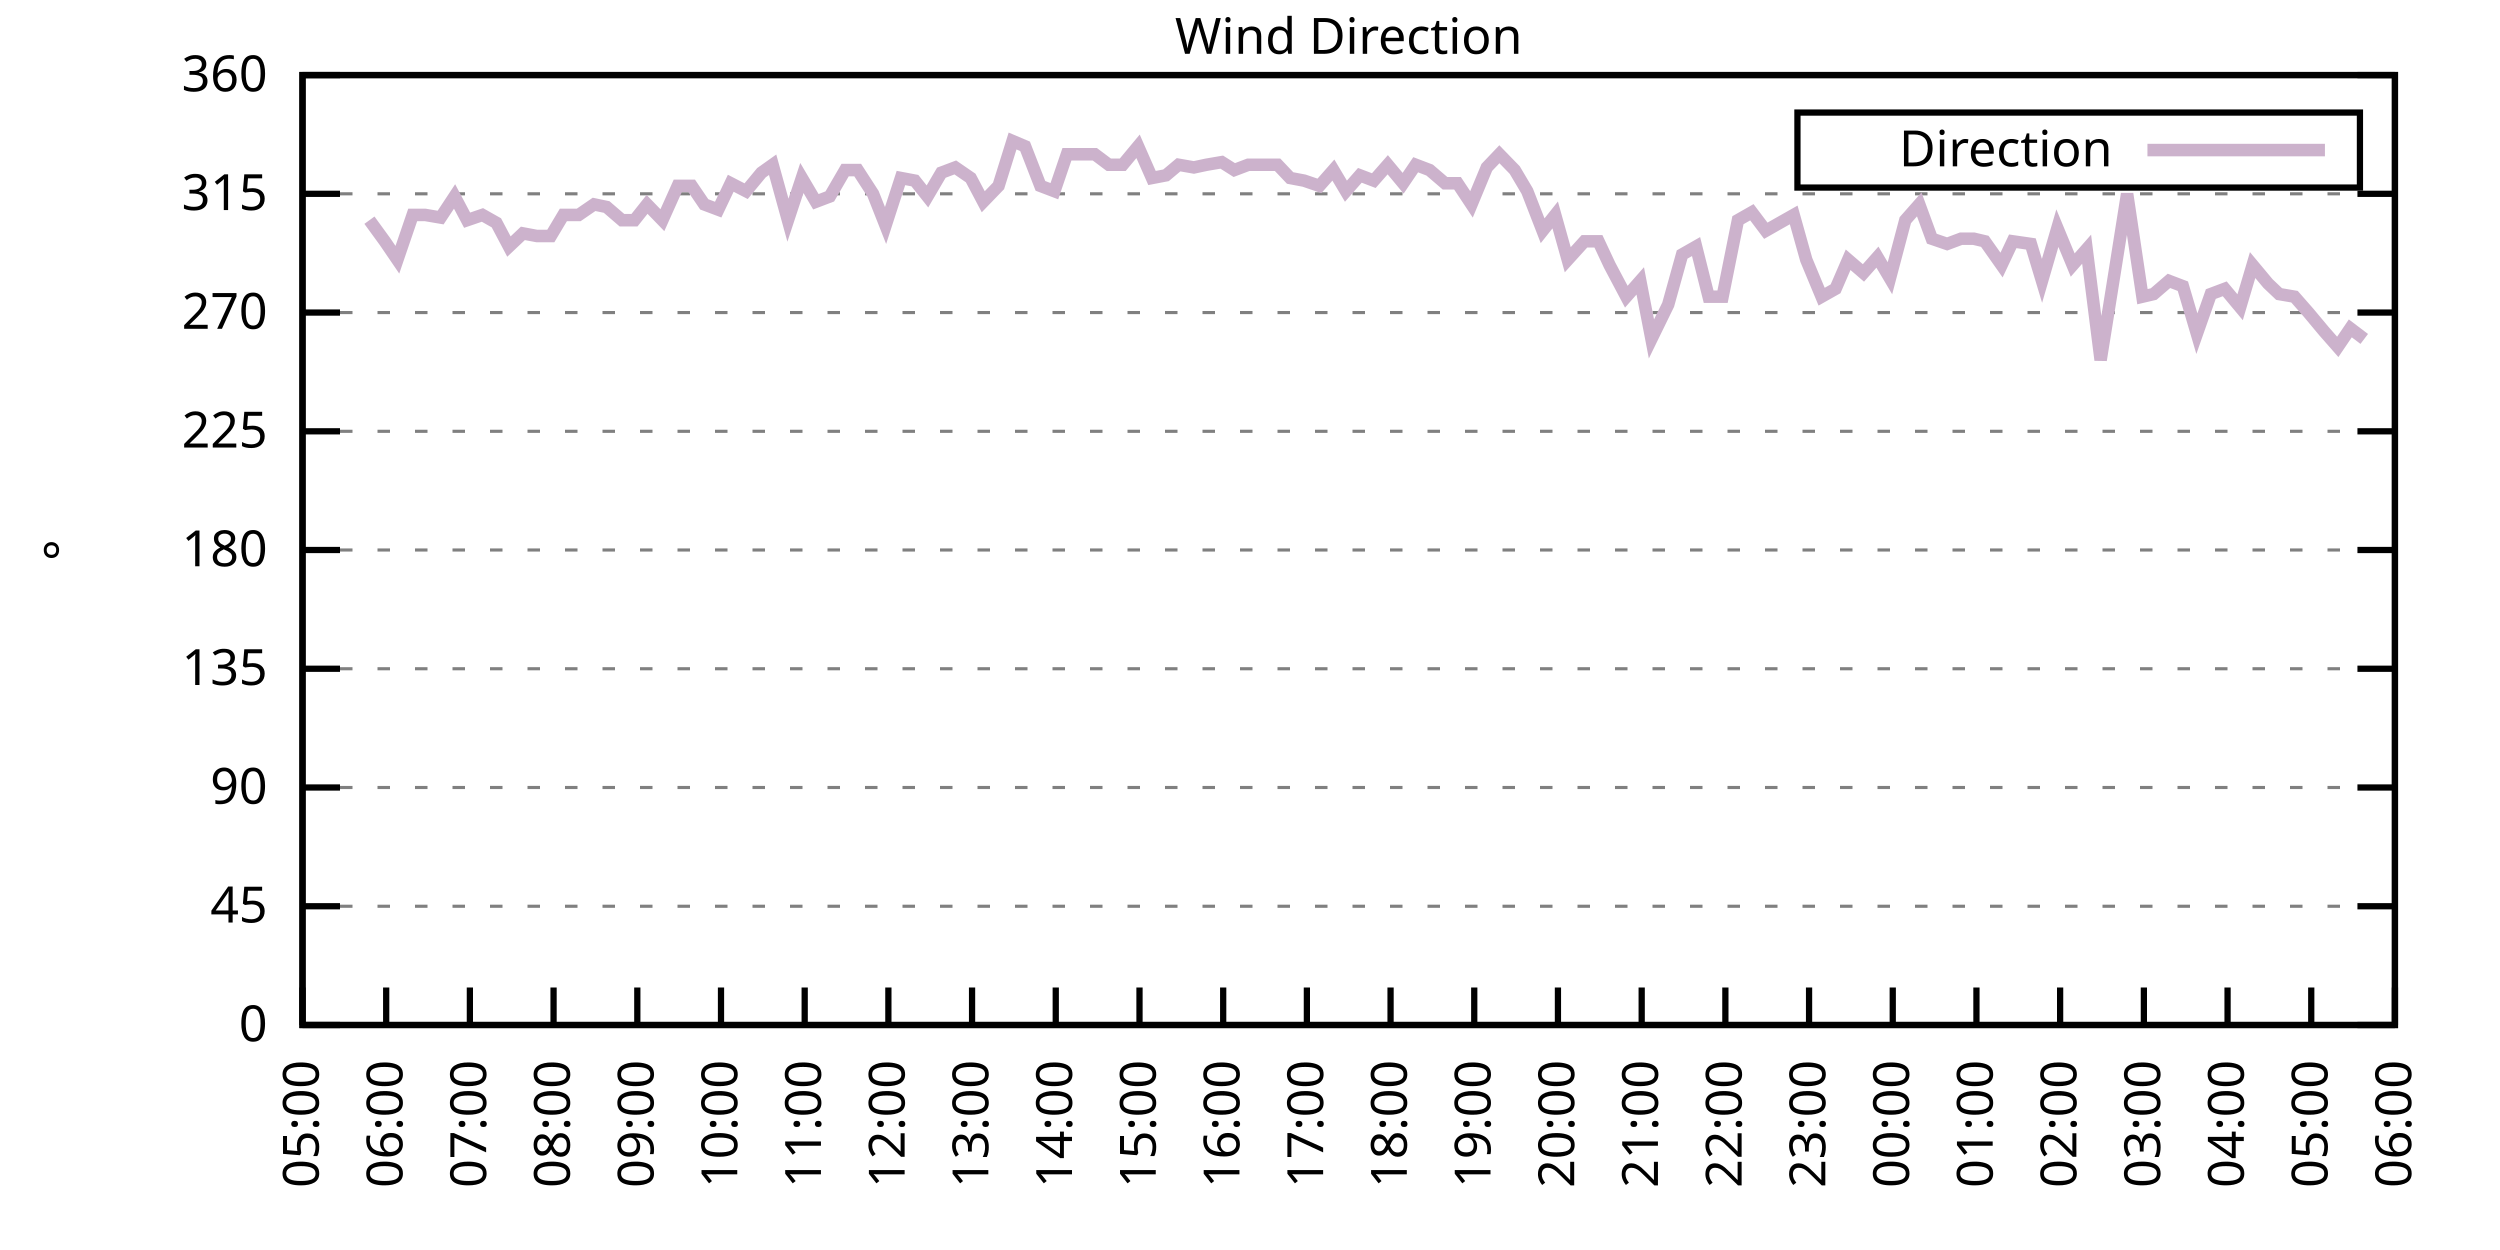
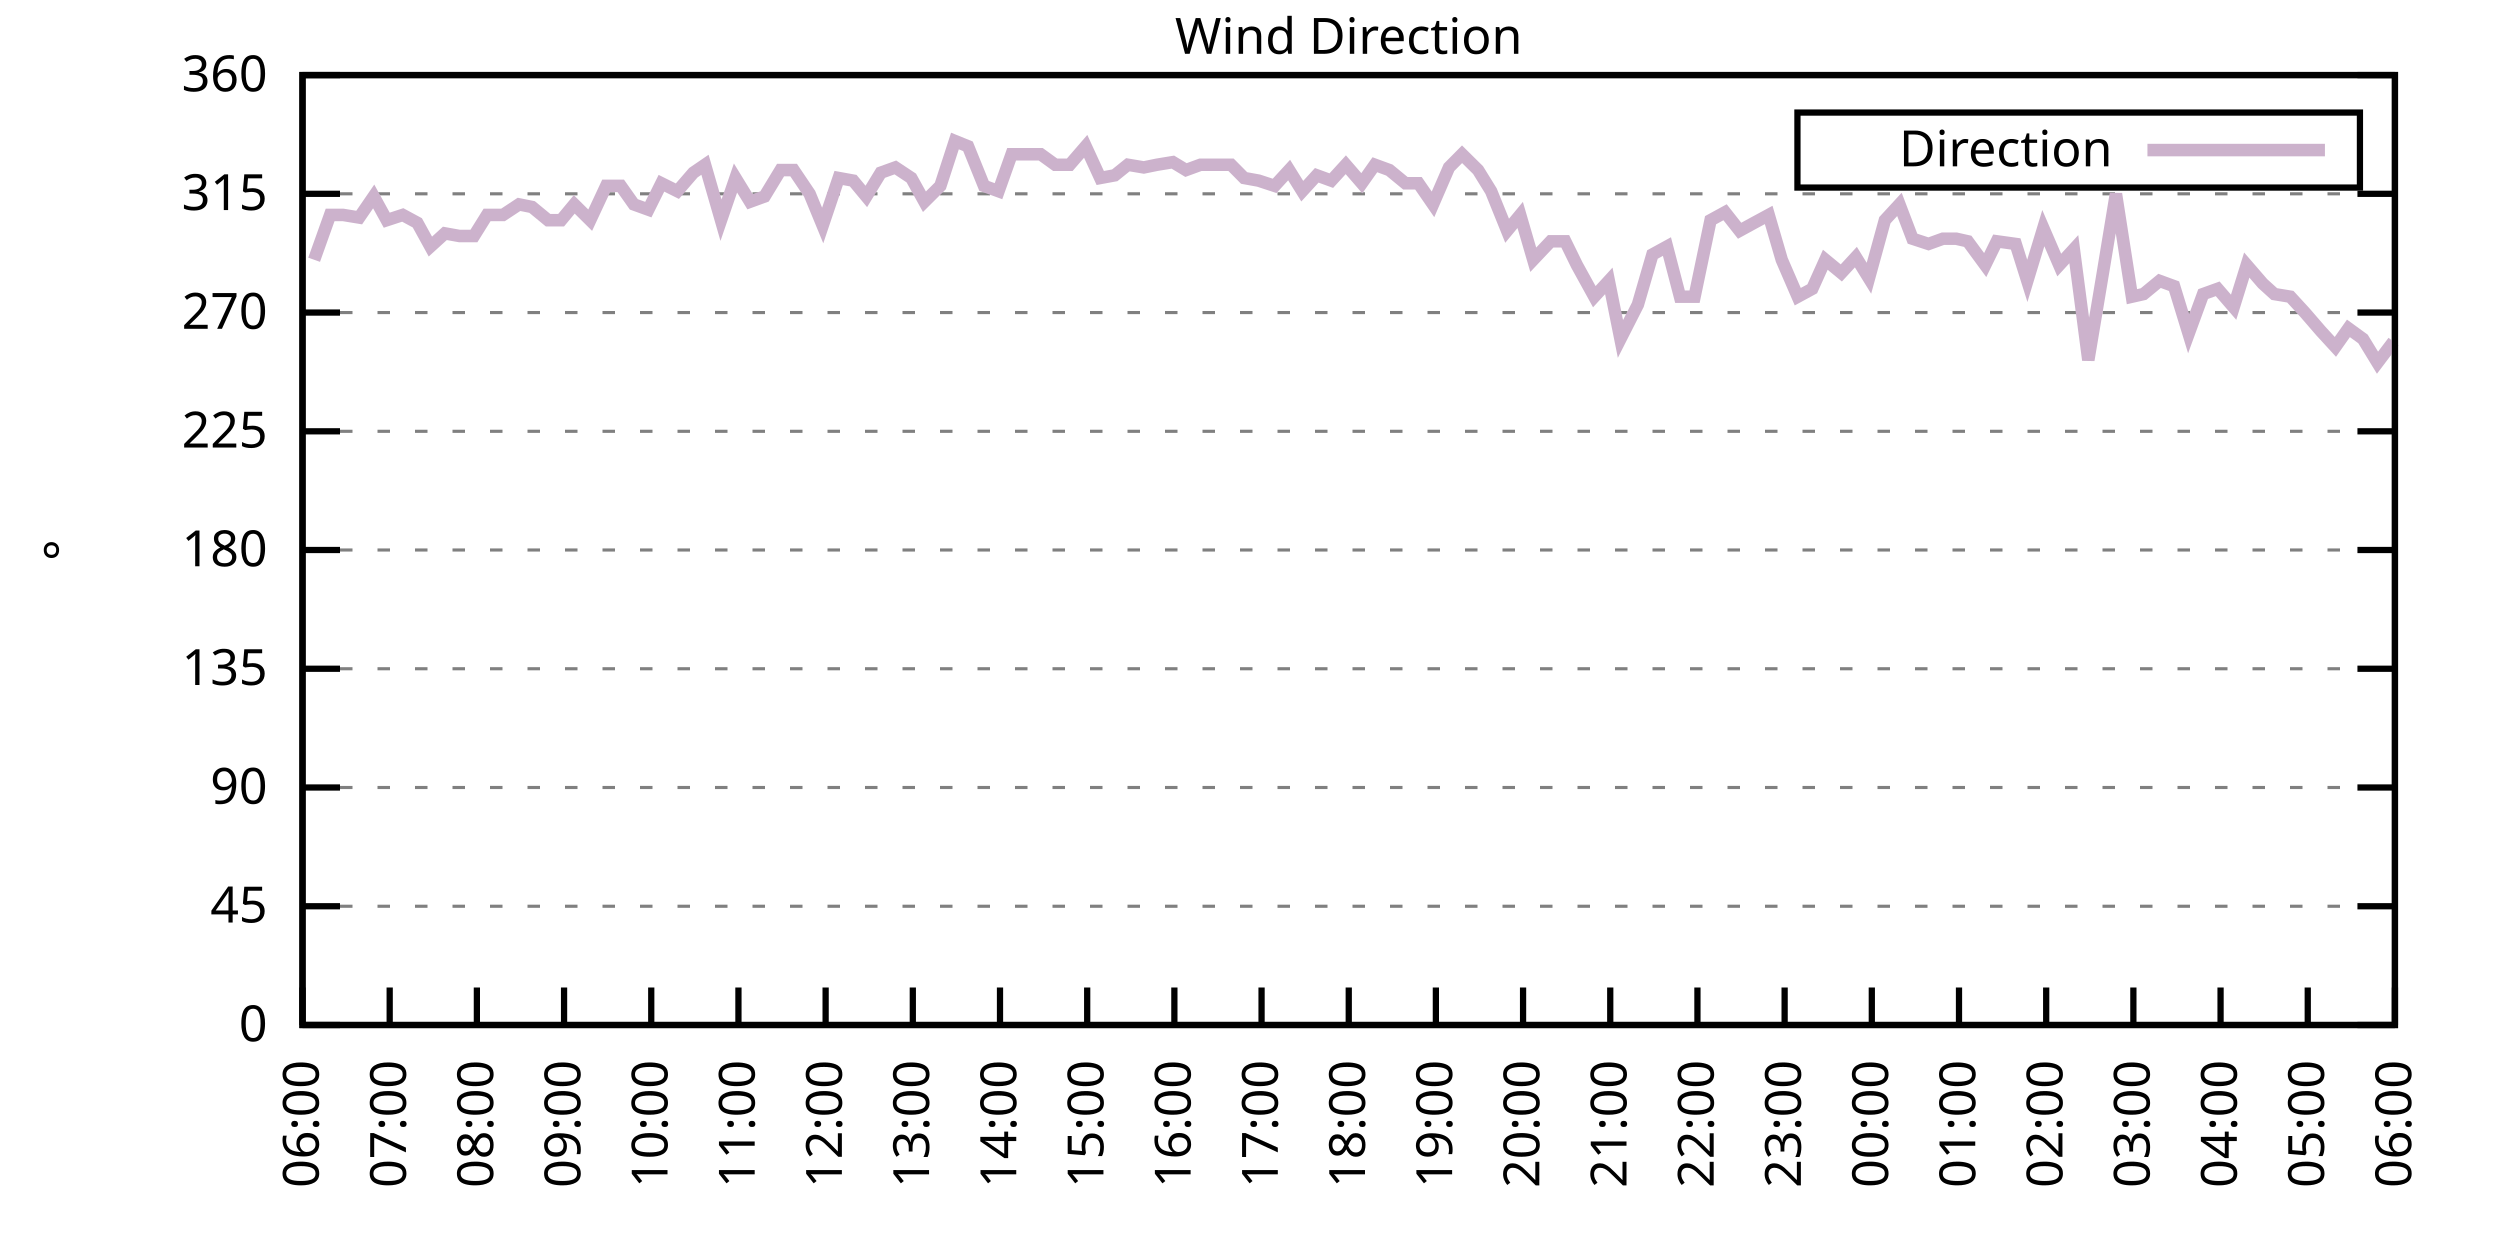
<svg xmlns="http://www.w3.org/2000/svg" xmlns:xlink="http://www.w3.org/1999/xlink" width="400" height="200" viewBox="0 0 400 200">
  <g id="gnuplot_canvas">
    <rect x="0" y="0" width="400" height="200" fill="none" />
    <defs>
      <circle id="gpDot" r="0.5" stroke-width="0.5" stroke="currentColor" />
      <path id="gpPt0" stroke-width="0.333" stroke="currentColor" d="M-1,0 h2 M0,-1 v2" />
      <path id="gpPt1" stroke-width="0.333" stroke="currentColor" d="M-1,-1 L1,1 M1,-1 L-1,1" />
      <path id="gpPt2" stroke-width="0.333" stroke="currentColor" d="M-1,0 L1,0 M0,-1 L0,1 M-1,-1 L1,1 M-1,1 L1,-1" />
      <rect id="gpPt3" stroke-width="0.333" stroke="currentColor" x="-1" y="-1" width="2" height="2" />
      <rect id="gpPt4" stroke-width="0.333" stroke="currentColor" fill="currentColor" x="-1" y="-1" width="2" height="2" />
      <circle id="gpPt5" stroke-width="0.333" stroke="currentColor" cx="0" cy="0" r="1" />
      <use xlink:href="#gpPt5" id="gpPt6" fill="currentColor" stroke="none" />
      <path id="gpPt7" stroke-width="0.333" stroke="currentColor" d="M0,-1.33 L-1.33,0.67 L1.33,0.67 z" />
      <use xlink:href="#gpPt7" id="gpPt8" fill="currentColor" stroke="none" />
      <use xlink:href="#gpPt7" id="gpPt9" stroke="currentColor" transform="rotate(180)" />
      <use xlink:href="#gpPt9" id="gpPt10" fill="currentColor" stroke="none" />
      <use xlink:href="#gpPt3" id="gpPt11" stroke="currentColor" transform="rotate(45)" />
      <use xlink:href="#gpPt11" id="gpPt12" fill="currentColor" stroke="none" />
      <path id="gpPt13" stroke-width="0.333" stroke="currentColor" d="M0,1.330 L1.265,0.411 L0.782,-1.067 L-0.782,-1.076 L-1.265,0.411 z" />
      <use xlink:href="#gpPt13" id="gpPt14" fill="currentColor" stroke="none" />
      <filter id="textbox" filterUnits="objectBoundingBox" x="0" y="0" height="1" width="1">
        <feFlood flood-color="white" flood-opacity="1" result="bgnd" />
        <feComposite in="SourceGraphic" in2="bgnd" operator="atop" />
      </filter>
      <filter id="greybox" filterUnits="objectBoundingBox" x="0" y="0" height="1" width="1">
        <feFlood flood-color="lightgrey" flood-opacity="1" result="grey" />
        <feComposite in="SourceGraphic" in2="grey" operator="atop" />
      </filter>
    </defs>
    <g fill="none" color="white" stroke="currentColor" stroke-width="1.00" stroke-linecap="butt" stroke-linejoin="miter">
</g>
    <g fill="none" color="black" stroke="currentColor" stroke-width="1.00" stroke-linecap="butt" stroke-linejoin="miter">
      <g stroke="none" shape-rendering="crispEdges">
        <polygon fill="rgb(255, 255, 255)" points="48.40,164.00 383.18,164.00 383.18,12.02 48.40,12.02 " />
      </g>
    </g>
    <g fill="none" color="black" stroke="currentColor" stroke-width="1.00" stroke-linecap="butt" stroke-linejoin="miter">
</g>
    <g fill="none" color="black" stroke="black" stroke-width="0.50" stroke-linecap="butt" stroke-linejoin="miter">
</g>
    <g fill="none" color="gray" stroke="currentColor" stroke-width="0.50" stroke-linecap="butt" stroke-linejoin="miter">
      <path stroke="gray" stroke-dasharray="2,4" class="gridline" d="M48.40,164.00 L383.19,164.00  " />
    </g>
    <g fill="none" color="gray" stroke="gray" stroke-width="1.00" stroke-linecap="butt" stroke-linejoin="miter">
</g>
    <g fill="none" color="black" stroke="currentColor" stroke-width="1.00" stroke-linecap="butt" stroke-linejoin="miter">
      <path stroke="black" d="M48.40,164.00 L54.40,164.00 M383.19,164.00 L377.19,164.00  " />
      <g transform="translate(42.80,166.60)" stroke="none" fill="black" font-family="Sans" font-size="8.00" text-anchor="end">
        <text>
          <tspan font-family="Sans"> 0</tspan>
        </text>
      </g>
    </g>
    <g fill="none" color="black" stroke="currentColor" stroke-width="1.00" stroke-linecap="butt" stroke-linejoin="miter">
</g>
    <g fill="none" color="black" stroke="black" stroke-width="0.50" stroke-linecap="butt" stroke-linejoin="miter">
</g>
    <g fill="none" color="gray" stroke="currentColor" stroke-width="0.50" stroke-linecap="butt" stroke-linejoin="miter">
      <path stroke="gray" stroke-dasharray="2,4" class="gridline" d="M48.40,145.00 L383.19,145.00  " />
    </g>
    <g fill="none" color="gray" stroke="gray" stroke-width="1.00" stroke-linecap="butt" stroke-linejoin="miter">
</g>
    <g fill="none" color="black" stroke="currentColor" stroke-width="1.00" stroke-linecap="butt" stroke-linejoin="miter">
      <path stroke="black" d="M48.40,145.00 L54.40,145.00 M383.19,145.00 L377.19,145.00  " />
      <g transform="translate(42.80,147.60)" stroke="none" fill="black" font-family="Sans" font-size="8.00" text-anchor="end">
        <text>
          <tspan font-family="Sans"> 45</tspan>
        </text>
      </g>
    </g>
    <g fill="none" color="black" stroke="currentColor" stroke-width="1.00" stroke-linecap="butt" stroke-linejoin="miter">
</g>
    <g fill="none" color="black" stroke="black" stroke-width="0.50" stroke-linecap="butt" stroke-linejoin="miter">
</g>
    <g fill="none" color="gray" stroke="currentColor" stroke-width="0.50" stroke-linecap="butt" stroke-linejoin="miter">
      <path stroke="gray" stroke-dasharray="2,4" class="gridline" d="M48.40,126.00 L383.19,126.00  " />
    </g>
    <g fill="none" color="gray" stroke="gray" stroke-width="1.00" stroke-linecap="butt" stroke-linejoin="miter">
</g>
    <g fill="none" color="black" stroke="currentColor" stroke-width="1.00" stroke-linecap="butt" stroke-linejoin="miter">
      <path stroke="black" d="M48.40,126.00 L54.40,126.00 M383.19,126.00 L377.19,126.00  " />
      <g transform="translate(42.80,128.60)" stroke="none" fill="black" font-family="Sans" font-size="8.00" text-anchor="end">
        <text>
          <tspan font-family="Sans"> 90</tspan>
        </text>
      </g>
    </g>
    <g fill="none" color="black" stroke="currentColor" stroke-width="1.00" stroke-linecap="butt" stroke-linejoin="miter">
</g>
    <g fill="none" color="black" stroke="black" stroke-width="0.50" stroke-linecap="butt" stroke-linejoin="miter">
</g>
    <g fill="none" color="gray" stroke="currentColor" stroke-width="0.50" stroke-linecap="butt" stroke-linejoin="miter">
      <path stroke="gray" stroke-dasharray="2,4" class="gridline" d="M48.40,107.00 L383.19,107.00  " />
    </g>
    <g fill="none" color="gray" stroke="gray" stroke-width="1.00" stroke-linecap="butt" stroke-linejoin="miter">
</g>
    <g fill="none" color="black" stroke="currentColor" stroke-width="1.00" stroke-linecap="butt" stroke-linejoin="miter">
      <path stroke="black" d="M48.40,107.00 L54.40,107.00 M383.19,107.00 L377.19,107.00  " />
      <g transform="translate(42.80,109.60)" stroke="none" fill="black" font-family="Sans" font-size="8.00" text-anchor="end">
        <text>
          <tspan font-family="Sans"> 135</tspan>
        </text>
      </g>
    </g>
    <g fill="none" color="black" stroke="currentColor" stroke-width="1.00" stroke-linecap="butt" stroke-linejoin="miter">
</g>
    <g fill="none" color="black" stroke="black" stroke-width="0.50" stroke-linecap="butt" stroke-linejoin="miter">
</g>
    <g fill="none" color="gray" stroke="currentColor" stroke-width="0.50" stroke-linecap="butt" stroke-linejoin="miter">
      <path stroke="gray" stroke-dasharray="2,4" class="gridline" d="M48.40,88.00 L383.19,88.00  " />
    </g>
    <g fill="none" color="gray" stroke="gray" stroke-width="1.00" stroke-linecap="butt" stroke-linejoin="miter">
</g>
    <g fill="none" color="black" stroke="currentColor" stroke-width="1.00" stroke-linecap="butt" stroke-linejoin="miter">
      <path stroke="black" d="M48.40,88.00 L54.40,88.00 M383.19,88.00 L377.19,88.00  " />
      <g transform="translate(42.80,90.60)" stroke="none" fill="black" font-family="Sans" font-size="8.00" text-anchor="end">
        <text>
          <tspan font-family="Sans"> 180</tspan>
        </text>
      </g>
    </g>
    <g fill="none" color="black" stroke="currentColor" stroke-width="1.00" stroke-linecap="butt" stroke-linejoin="miter">
</g>
    <g fill="none" color="black" stroke="black" stroke-width="0.50" stroke-linecap="butt" stroke-linejoin="miter">
</g>
    <g fill="none" color="gray" stroke="currentColor" stroke-width="0.50" stroke-linecap="butt" stroke-linejoin="miter">
      <path stroke="gray" stroke-dasharray="2,4" class="gridline" d="M48.40,69.01 L383.19,69.01  " />
    </g>
    <g fill="none" color="gray" stroke="gray" stroke-width="1.00" stroke-linecap="butt" stroke-linejoin="miter">
</g>
    <g fill="none" color="black" stroke="currentColor" stroke-width="1.00" stroke-linecap="butt" stroke-linejoin="miter">
      <path stroke="black" d="M48.40,69.01 L54.40,69.01 M383.19,69.01 L377.19,69.01  " />
      <g transform="translate(42.80,71.61)" stroke="none" fill="black" font-family="Sans" font-size="8.00" text-anchor="end">
        <text>
          <tspan font-family="Sans"> 225</tspan>
        </text>
      </g>
    </g>
    <g fill="none" color="black" stroke="currentColor" stroke-width="1.00" stroke-linecap="butt" stroke-linejoin="miter">
</g>
    <g fill="none" color="black" stroke="black" stroke-width="0.50" stroke-linecap="butt" stroke-linejoin="miter">
</g>
    <g fill="none" color="gray" stroke="currentColor" stroke-width="0.50" stroke-linecap="butt" stroke-linejoin="miter">
      <path stroke="gray" stroke-dasharray="2,4" class="gridline" d="M48.40,50.01 L383.19,50.01  " />
    </g>
    <g fill="none" color="gray" stroke="gray" stroke-width="1.00" stroke-linecap="butt" stroke-linejoin="miter">
</g>
    <g fill="none" color="black" stroke="currentColor" stroke-width="1.00" stroke-linecap="butt" stroke-linejoin="miter">
      <path stroke="black" d="M48.40,50.01 L54.40,50.01 M383.19,50.01 L377.19,50.01  " />
      <g transform="translate(42.80,52.61)" stroke="none" fill="black" font-family="Sans" font-size="8.00" text-anchor="end">
        <text>
          <tspan font-family="Sans"> 270</tspan>
        </text>
      </g>
    </g>
    <g fill="none" color="black" stroke="currentColor" stroke-width="1.00" stroke-linecap="butt" stroke-linejoin="miter">
</g>
    <g fill="none" color="black" stroke="black" stroke-width="0.50" stroke-linecap="butt" stroke-linejoin="miter">
</g>
    <g fill="none" color="gray" stroke="currentColor" stroke-width="0.50" stroke-linecap="butt" stroke-linejoin="miter">
      <path stroke="gray" stroke-dasharray="2,4" class="gridline" d="M48.40,31.01 L383.19,31.01  " />
    </g>
    <g fill="none" color="gray" stroke="gray" stroke-width="1.00" stroke-linecap="butt" stroke-linejoin="miter">
</g>
    <g fill="none" color="black" stroke="currentColor" stroke-width="1.00" stroke-linecap="butt" stroke-linejoin="miter">
      <path stroke="black" d="M48.40,31.01 L54.40,31.01 M383.19,31.01 L377.19,31.01  " />
      <g transform="translate(42.80,33.61)" stroke="none" fill="black" font-family="Sans" font-size="8.00" text-anchor="end">
        <text>
          <tspan font-family="Sans"> 315</tspan>
        </text>
      </g>
    </g>
    <g fill="none" color="black" stroke="currentColor" stroke-width="1.00" stroke-linecap="butt" stroke-linejoin="miter">
</g>
    <g fill="none" color="black" stroke="black" stroke-width="0.50" stroke-linecap="butt" stroke-linejoin="miter">
</g>
    <g fill="none" color="gray" stroke="currentColor" stroke-width="0.50" stroke-linecap="butt" stroke-linejoin="miter">
      <path stroke="gray" stroke-dasharray="2,4" class="gridline" d="M48.40,12.01 L383.19,12.01  " />
    </g>
    <g fill="none" color="gray" stroke="gray" stroke-width="1.00" stroke-linecap="butt" stroke-linejoin="miter">
</g>
    <g fill="none" color="black" stroke="currentColor" stroke-width="1.00" stroke-linecap="butt" stroke-linejoin="miter">
      <path stroke="black" d="M48.40,12.01 L54.40,12.01 M383.19,12.01 L377.19,12.01  " />
      <g transform="translate(42.80,14.61)" stroke="none" fill="black" font-family="Sans" font-size="8.00" text-anchor="end">
        <text>
          <tspan font-family="Sans"> 360</tspan>
        </text>
      </g>
    </g>
    <g fill="none" color="black" stroke="currentColor" stroke-width="1.00" stroke-linecap="butt" stroke-linejoin="miter">
      <path stroke="black" d="M48.40,164.00 L48.40,158.00  " />
      <g transform="translate(51.00,169.60) rotate(270.00)" stroke="none" fill="black" font-family="Sans" font-size="8.00" text-anchor="end">
        <text>
-           <tspan font-family="Sans">05:00</tspan>
-         </text>
-       </g>
-     </g>
-     <g fill="none" color="black" stroke="currentColor" stroke-width="1.00" stroke-linecap="butt" stroke-linejoin="miter">
-       <path stroke="black" d="M61.79,164.00 L61.79,158.00  " />
-       <g transform="translate(64.39,169.60) rotate(270.00)" stroke="none" fill="black" font-family="Sans" font-size="8.00" text-anchor="end">
-         <text>
          <tspan font-family="Sans">06:00</tspan>
        </text>
      </g>
    </g>
    <g fill="none" color="black" stroke="currentColor" stroke-width="1.00" stroke-linecap="butt" stroke-linejoin="miter">
-       <path stroke="black" d="M75.18,164.00 L75.18,158.00  " />
-       <g transform="translate(77.78,169.60) rotate(270.00)" stroke="none" fill="black" font-family="Sans" font-size="8.00" text-anchor="end">
+       <path stroke="black" d="M62.35,164.00 L62.35,158.00  " />
+       <g transform="translate(64.95,169.60) rotate(270.00)" stroke="none" fill="black" font-family="Sans" font-size="8.00" text-anchor="end">
        <text>
          <tspan font-family="Sans">07:00</tspan>
        </text>
      </g>
    </g>
    <g fill="none" color="black" stroke="currentColor" stroke-width="1.00" stroke-linecap="butt" stroke-linejoin="miter">
-       <path stroke="black" d="M88.57,164.00 L88.57,158.00  " />
-       <g transform="translate(91.17,169.60) rotate(270.00)" stroke="none" fill="black" font-family="Sans" font-size="8.00" text-anchor="end">
+       <path stroke="black" d="M76.30,164.00 L76.30,158.00  " />
+       <g transform="translate(78.90,169.60) rotate(270.00)" stroke="none" fill="black" font-family="Sans" font-size="8.00" text-anchor="end">
        <text>
          <tspan font-family="Sans">08:00</tspan>
        </text>
      </g>
    </g>
    <g fill="none" color="black" stroke="currentColor" stroke-width="1.00" stroke-linecap="butt" stroke-linejoin="miter">
-       <path stroke="black" d="M101.97,164.00 L101.97,158.00  " />
-       <g transform="translate(104.57,169.60) rotate(270.00)" stroke="none" fill="black" font-family="Sans" font-size="8.00" text-anchor="end">
+       <path stroke="black" d="M90.25,164.00 L90.25,158.00  " />
+       <g transform="translate(92.85,169.60) rotate(270.00)" stroke="none" fill="black" font-family="Sans" font-size="8.00" text-anchor="end">
        <text>
          <tspan font-family="Sans">09:00</tspan>
        </text>
      </g>
    </g>
    <g fill="none" color="black" stroke="currentColor" stroke-width="1.00" stroke-linecap="butt" stroke-linejoin="miter">
-       <path stroke="black" d="M115.36,164.00 L115.36,158.00  " />
-       <g transform="translate(117.96,169.60) rotate(270.00)" stroke="none" fill="black" font-family="Sans" font-size="8.00" text-anchor="end">
+       <path stroke="black" d="M104.20,164.00 L104.20,158.00  " />
+       <g transform="translate(106.80,169.60) rotate(270.00)" stroke="none" fill="black" font-family="Sans" font-size="8.00" text-anchor="end">
        <text>
          <tspan font-family="Sans">10:00</tspan>
        </text>
      </g>
    </g>
    <g fill="none" color="black" stroke="currentColor" stroke-width="1.00" stroke-linecap="butt" stroke-linejoin="miter">
-       <path stroke="black" d="M128.75,164.00 L128.75,158.00  " />
-       <g transform="translate(131.35,169.60) rotate(270.00)" stroke="none" fill="black" font-family="Sans" font-size="8.00" text-anchor="end">
+       <path stroke="black" d="M118.15,164.00 L118.15,158.00  " />
+       <g transform="translate(120.75,169.60) rotate(270.00)" stroke="none" fill="black" font-family="Sans" font-size="8.00" text-anchor="end">
        <text>
          <tspan font-family="Sans">11:00</tspan>
        </text>
      </g>
    </g>
    <g fill="none" color="black" stroke="currentColor" stroke-width="1.00" stroke-linecap="butt" stroke-linejoin="miter">
-       <path stroke="black" d="M142.14,164.00 L142.14,158.00  " />
-       <g transform="translate(144.74,169.60) rotate(270.00)" stroke="none" fill="black" font-family="Sans" font-size="8.00" text-anchor="end">
+       <path stroke="black" d="M132.10,164.00 L132.10,158.00  " />
+       <g transform="translate(134.70,169.60) rotate(270.00)" stroke="none" fill="black" font-family="Sans" font-size="8.00" text-anchor="end">
        <text>
          <tspan font-family="Sans">12:00</tspan>
        </text>
      </g>
    </g>
    <g fill="none" color="black" stroke="currentColor" stroke-width="1.00" stroke-linecap="butt" stroke-linejoin="miter">
-       <path stroke="black" d="M155.53,164.00 L155.53,158.00  " />
-       <g transform="translate(158.13,169.60) rotate(270.00)" stroke="none" fill="black" font-family="Sans" font-size="8.00" text-anchor="end">
+       <path stroke="black" d="M146.05,164.00 L146.05,158.00  " />
+       <g transform="translate(148.65,169.60) rotate(270.00)" stroke="none" fill="black" font-family="Sans" font-size="8.00" text-anchor="end">
        <text>
          <tspan font-family="Sans">13:00</tspan>
        </text>
      </g>
    </g>
    <g fill="none" color="black" stroke="currentColor" stroke-width="1.00" stroke-linecap="butt" stroke-linejoin="miter">
-       <path stroke="black" d="M168.92,164.00 L168.92,158.00  " />
-       <g transform="translate(171.52,169.60) rotate(270.00)" stroke="none" fill="black" font-family="Sans" font-size="8.00" text-anchor="end">
+       <path stroke="black" d="M160.00,164.00 L160.00,158.00  " />
+       <g transform="translate(162.60,169.60) rotate(270.00)" stroke="none" fill="black" font-family="Sans" font-size="8.00" text-anchor="end">
        <text>
          <tspan font-family="Sans">14:00</tspan>
        </text>
      </g>
    </g>
    <g fill="none" color="black" stroke="currentColor" stroke-width="1.00" stroke-linecap="butt" stroke-linejoin="miter">
-       <path stroke="black" d="M182.32,164.00 L182.32,158.00  " />
-       <g transform="translate(184.92,169.60) rotate(270.00)" stroke="none" fill="black" font-family="Sans" font-size="8.00" text-anchor="end">
+       <path stroke="black" d="M173.95,164.00 L173.95,158.00  " />
+       <g transform="translate(176.55,169.60) rotate(270.00)" stroke="none" fill="black" font-family="Sans" font-size="8.00" text-anchor="end">
        <text>
          <tspan font-family="Sans">15:00</tspan>
        </text>
      </g>
    </g>
    <g fill="none" color="black" stroke="currentColor" stroke-width="1.00" stroke-linecap="butt" stroke-linejoin="miter">
-       <path stroke="black" d="M195.71,164.00 L195.71,158.00  " />
-       <g transform="translate(198.31,169.60) rotate(270.00)" stroke="none" fill="black" font-family="Sans" font-size="8.00" text-anchor="end">
+       <path stroke="black" d="M187.90,164.00 L187.90,158.00  " />
+       <g transform="translate(190.50,169.60) rotate(270.00)" stroke="none" fill="black" font-family="Sans" font-size="8.00" text-anchor="end">
        <text>
          <tspan font-family="Sans">16:00</tspan>
        </text>
      </g>
    </g>
    <g fill="none" color="black" stroke="currentColor" stroke-width="1.00" stroke-linecap="butt" stroke-linejoin="miter">
-       <path stroke="black" d="M209.10,164.00 L209.10,158.00  " />
-       <g transform="translate(211.70,169.60) rotate(270.00)" stroke="none" fill="black" font-family="Sans" font-size="8.00" text-anchor="end">
+       <path stroke="black" d="M201.85,164.00 L201.85,158.00  " />
+       <g transform="translate(204.45,169.60) rotate(270.00)" stroke="none" fill="black" font-family="Sans" font-size="8.00" text-anchor="end">
        <text>
          <tspan font-family="Sans">17:00</tspan>
        </text>
      </g>
    </g>
    <g fill="none" color="black" stroke="currentColor" stroke-width="1.00" stroke-linecap="butt" stroke-linejoin="miter">
-       <path stroke="black" d="M222.49,164.00 L222.49,158.00  " />
-       <g transform="translate(225.09,169.60) rotate(270.00)" stroke="none" fill="black" font-family="Sans" font-size="8.00" text-anchor="end">
+       <path stroke="black" d="M215.80,164.00 L215.80,158.00  " />
+       <g transform="translate(218.40,169.60) rotate(270.00)" stroke="none" fill="black" font-family="Sans" font-size="8.00" text-anchor="end">
        <text>
          <tspan font-family="Sans">18:00</tspan>
        </text>
      </g>
    </g>
    <g fill="none" color="black" stroke="currentColor" stroke-width="1.00" stroke-linecap="butt" stroke-linejoin="miter">
-       <path stroke="black" d="M235.88,164.00 L235.88,158.00  " />
-       <g transform="translate(238.48,169.60) rotate(270.00)" stroke="none" fill="black" font-family="Sans" font-size="8.00" text-anchor="end">
+       <path stroke="black" d="M229.74,164.00 L229.74,158.00  " />
+       <g transform="translate(232.34,169.60) rotate(270.00)" stroke="none" fill="black" font-family="Sans" font-size="8.00" text-anchor="end">
        <text>
          <tspan font-family="Sans">19:00</tspan>
        </text>
      </g>
    </g>
    <g fill="none" color="black" stroke="currentColor" stroke-width="1.00" stroke-linecap="butt" stroke-linejoin="miter">
-       <path stroke="black" d="M249.27,164.00 L249.27,158.00  " />
-       <g transform="translate(251.87,169.60) rotate(270.00)" stroke="none" fill="black" font-family="Sans" font-size="8.00" text-anchor="end">
+       <path stroke="black" d="M243.69,164.00 L243.69,158.00  " />
+       <g transform="translate(246.29,169.60) rotate(270.00)" stroke="none" fill="black" font-family="Sans" font-size="8.00" text-anchor="end">
        <text>
          <tspan font-family="Sans">20:00</tspan>
        </text>
      </g>
    </g>
    <g fill="none" color="black" stroke="currentColor" stroke-width="1.00" stroke-linecap="butt" stroke-linejoin="miter">
-       <path stroke="black" d="M262.67,164.00 L262.67,158.00  " />
-       <g transform="translate(265.27,169.60) rotate(270.00)" stroke="none" fill="black" font-family="Sans" font-size="8.00" text-anchor="end">
+       <path stroke="black" d="M257.64,164.00 L257.64,158.00  " />
+       <g transform="translate(260.24,169.60) rotate(270.00)" stroke="none" fill="black" font-family="Sans" font-size="8.00" text-anchor="end">
        <text>
          <tspan font-family="Sans">21:00</tspan>
        </text>
      </g>
    </g>
    <g fill="none" color="black" stroke="currentColor" stroke-width="1.00" stroke-linecap="butt" stroke-linejoin="miter">
-       <path stroke="black" d="M276.06,164.00 L276.06,158.00  " />
-       <g transform="translate(278.66,169.60) rotate(270.00)" stroke="none" fill="black" font-family="Sans" font-size="8.00" text-anchor="end">
+       <path stroke="black" d="M271.59,164.00 L271.59,158.00  " />
+       <g transform="translate(274.19,169.60) rotate(270.00)" stroke="none" fill="black" font-family="Sans" font-size="8.00" text-anchor="end">
        <text>
          <tspan font-family="Sans">22:00</tspan>
        </text>
      </g>
    </g>
    <g fill="none" color="black" stroke="currentColor" stroke-width="1.00" stroke-linecap="butt" stroke-linejoin="miter">
-       <path stroke="black" d="M289.45,164.00 L289.45,158.00  " />
-       <g transform="translate(292.05,169.60) rotate(270.00)" stroke="none" fill="black" font-family="Sans" font-size="8.00" text-anchor="end">
+       <path stroke="black" d="M285.54,164.00 L285.54,158.00  " />
+       <g transform="translate(288.14,169.60) rotate(270.00)" stroke="none" fill="black" font-family="Sans" font-size="8.00" text-anchor="end">
        <text>
          <tspan font-family="Sans">23:00</tspan>
        </text>
      </g>
    </g>
    <g fill="none" color="black" stroke="currentColor" stroke-width="1.00" stroke-linecap="butt" stroke-linejoin="miter">
-       <path stroke="black" d="M302.84,164.00 L302.84,158.00  " />
-       <g transform="translate(305.44,169.60) rotate(270.00)" stroke="none" fill="black" font-family="Sans" font-size="8.00" text-anchor="end">
+       <path stroke="black" d="M299.49,164.00 L299.49,158.00  " />
+       <g transform="translate(302.09,169.60) rotate(270.00)" stroke="none" fill="black" font-family="Sans" font-size="8.00" text-anchor="end">
        <text>
          <tspan font-family="Sans">00:00</tspan>
        </text>
      </g>
    </g>
    <g fill="none" color="black" stroke="currentColor" stroke-width="1.00" stroke-linecap="butt" stroke-linejoin="miter">
-       <path stroke="black" d="M316.23,164.00 L316.23,158.00  " />
-       <g transform="translate(318.83,169.60) rotate(270.00)" stroke="none" fill="black" font-family="Sans" font-size="8.00" text-anchor="end">
+       <path stroke="black" d="M313.44,164.00 L313.44,158.00  " />
+       <g transform="translate(316.04,169.60) rotate(270.00)" stroke="none" fill="black" font-family="Sans" font-size="8.00" text-anchor="end">
        <text>
          <tspan font-family="Sans">01:00</tspan>
        </text>
      </g>
    </g>
    <g fill="none" color="black" stroke="currentColor" stroke-width="1.00" stroke-linecap="butt" stroke-linejoin="miter">
-       <path stroke="black" d="M329.62,164.00 L329.62,158.00  " />
-       <g transform="translate(332.22,169.60) rotate(270.00)" stroke="none" fill="black" font-family="Sans" font-size="8.00" text-anchor="end">
+       <path stroke="black" d="M327.39,164.00 L327.39,158.00  " />
+       <g transform="translate(329.99,169.60) rotate(270.00)" stroke="none" fill="black" font-family="Sans" font-size="8.00" text-anchor="end">
        <text>
          <tspan font-family="Sans">02:00</tspan>
        </text>
      </g>
    </g>
    <g fill="none" color="black" stroke="currentColor" stroke-width="1.00" stroke-linecap="butt" stroke-linejoin="miter">
-       <path stroke="black" d="M343.02,164.00 L343.02,158.00  " />
-       <g transform="translate(345.62,169.60) rotate(270.00)" stroke="none" fill="black" font-family="Sans" font-size="8.00" text-anchor="end">
+       <path stroke="black" d="M341.34,164.00 L341.34,158.00  " />
+       <g transform="translate(343.94,169.60) rotate(270.00)" stroke="none" fill="black" font-family="Sans" font-size="8.00" text-anchor="end">
        <text>
          <tspan font-family="Sans">03:00</tspan>
        </text>
      </g>
    </g>
    <g fill="none" color="black" stroke="currentColor" stroke-width="1.00" stroke-linecap="butt" stroke-linejoin="miter">
-       <path stroke="black" d="M356.41,164.00 L356.41,158.00  " />
-       <g transform="translate(359.01,169.60) rotate(270.00)" stroke="none" fill="black" font-family="Sans" font-size="8.00" text-anchor="end">
+       <path stroke="black" d="M355.29,164.00 L355.29,158.00  " />
+       <g transform="translate(357.89,169.60) rotate(270.00)" stroke="none" fill="black" font-family="Sans" font-size="8.00" text-anchor="end">
        <text>
          <tspan font-family="Sans">04:00</tspan>
        </text>
      </g>
    </g>
    <g fill="none" color="black" stroke="currentColor" stroke-width="1.00" stroke-linecap="butt" stroke-linejoin="miter">
-       <path stroke="black" d="M369.80,164.00 L369.80,158.00  " />
-       <g transform="translate(372.40,169.60) rotate(270.00)" stroke="none" fill="black" font-family="Sans" font-size="8.00" text-anchor="end">
+       <path stroke="black" d="M369.24,164.00 L369.24,158.00  " />
+       <g transform="translate(371.84,169.60) rotate(270.00)" stroke="none" fill="black" font-family="Sans" font-size="8.00" text-anchor="end">
        <text>
          <tspan font-family="Sans">05:00</tspan>
        </text>
      </g>
    </g>
    <g fill="none" color="black" stroke="currentColor" stroke-width="1.00" stroke-linecap="butt" stroke-linejoin="miter">
      <path stroke="black" d="M383.19,164.00 L383.19,158.00  " />
      <g transform="translate(385.79,169.60) rotate(270.00)" stroke="none" fill="black" font-family="Sans" font-size="8.00" text-anchor="end">
        <text>
          <tspan font-family="Sans">06:00</tspan>
        </text>
      </g>
    </g>
    <g fill="none" color="black" stroke="currentColor" stroke-width="1.00" stroke-linecap="butt" stroke-linejoin="miter">
</g>
    <g fill="none" color="black" stroke="currentColor" stroke-width="1.00" stroke-linecap="butt" stroke-linejoin="miter">
      <path stroke="black" d="M48.40,12.01 L48.40,164.00 L383.19,164.00 L383.19,12.01 L48.40,12.01 Z  " />
    </g>
    <g fill="none" color="black" stroke="currentColor" stroke-width="1.00" stroke-linecap="butt" stroke-linejoin="miter">
</g>
    <g fill="none" color="black" stroke="currentColor" stroke-width="1.00" stroke-linecap="butt" stroke-linejoin="miter">
      <path stroke="black" d="M287.59,30.01 L287.59,18.01 L377.59,18.01 L377.59,30.01 L287.59,30.01 Z  " />
    </g>
    <g id="Wind_direction_plot_1">
      <g fill="none" color="white" stroke="black" stroke-width="2.00" stroke-linecap="butt" stroke-linejoin="miter">
</g>
      <g fill="none" color="black" stroke="currentColor" stroke-width="2.00" stroke-linecap="butt" stroke-linejoin="miter">
        <g transform="translate(337.99,26.61)" stroke="none" fill="black" font-family="Sans" font-size="8.00" text-anchor="end">
          <text>
            <tspan font-family="Sans">Direction</tspan>
          </text>
        </g>
      </g>
      <g fill="none" color="black" stroke="currentColor" stroke-width="2.00" stroke-linecap="butt" stroke-linejoin="miter">
-         <path stroke="rgb(204, 178, 204)" d="M343.59,24.01 L371.99,24.01 M59.11,35.23 L61.57,38.61 L63.58,41.56 L66.03,34.39 L68.04,34.39 L70.50,34.81   L72.73,31.43 L74.74,35.23 L77.19,34.39 L79.42,35.65 L81.43,39.45 L83.66,37.34 L85.90,37.76 L88.13,37.76   L90.14,34.39 L92.59,34.39 L95.05,32.70 L97.06,33.12 L99.51,35.23 L101.52,35.23 L103.53,32.70 L105.98,35.23   L108.44,29.74 L110.67,29.74 L112.68,32.70 L114.91,33.54 L116.92,29.32 L119.38,30.59 L121.83,27.63 L123.62,26.36   L126.07,35.23 L128.30,28.48 L130.54,32.28 L132.77,31.43 L135.22,27.21 L137.23,27.21 L139.69,31.01 L141.69,36.08   L144.15,28.48 L146.38,28.90 L148.39,31.43 L150.62,27.63 L152.85,26.79 L155.31,28.48 L157.32,32.28 L159.77,29.74   L162.01,22.56 L164.01,23.41 L166.47,29.74 L168.70,30.59 L170.71,24.68 L172.94,24.68 L175.17,24.68 L177.41,26.36   L179.64,26.36 L182.09,23.41 L184.32,28.48 L186.56,28.05 L188.57,26.36 L191.02,26.79 L193.03,26.36 L195.48,25.94   L197.49,27.21 L199.73,26.36 L202.18,26.36 L204.41,26.36 L206.42,28.48 L208.65,28.90 L211.11,29.74 L213.34,27.21   L215.35,30.59 L217.58,28.05 L219.81,28.90 L222.04,26.36 L224.50,29.32 L226.51,26.36 L228.74,27.21 L231.20,29.32   L233.20,29.32 L235.44,32.70 L237.89,26.79 L239.90,24.68 L242.36,27.21 L244.36,30.59 L246.82,36.92 L248.83,34.39   L250.84,41.56 L253.51,38.61 L255.75,38.61 L257.53,42.41 L260.21,47.47 L262.44,44.94 L264.23,54.23 L266.91,48.74   L269.14,40.72 L271.37,39.45 L273.38,47.47 L275.61,47.47 L278.07,35.23 L280.30,33.96 L282.53,36.92 L284.76,35.65   L286.99,34.39 L289.00,41.56 L291.46,47.47 L293.69,46.21 L295.70,41.56 L298.15,43.67 L300.39,41.14 L302.39,44.52   L304.85,35.23 L307.08,32.70 L309.09,38.19 L311.54,39.03 L313.78,38.19 L315.79,38.19 L317.57,38.61 L320.25,42.41   L322.04,38.61 L324.94,39.03 L326.72,44.94 L329.18,36.50 L331.63,42.41 L333.86,39.87 L336.10,57.61 L338.33,43.67   L340.34,31.01 L342.79,47.47 L344.58,47.05 L347.03,44.94 L349.26,45.79 L351.50,53.39 L353.73,47.05 L355.96,46.21   L358.42,49.16 L360.42,42.41 L362.88,45.36 L364.66,47.05 L367.12,47.47 L369.35,50.01 L371.81,52.96 L374.04,55.50   L376.05,52.54 L378.28,54.23  " />
+         <path stroke="rgb(204, 178, 204)" d="M343.59,24.01 L371.99,24.01 M50.26,41.56 L52.82,34.39 L54.91,34.39 L57.47,34.81 L59.79,31.43 L61.88,35.23   L64.44,34.39 L66.77,35.65 L68.86,39.45 L71.18,37.34 L73.51,37.76 L75.83,37.76 L77.93,34.39 L80.48,34.39   L83.04,32.70 L85.13,33.12 L87.69,35.23 L89.78,35.23 L91.88,32.70 L94.43,35.23 L96.99,29.74 L99.32,29.74   L101.41,32.70 L103.73,33.54 L105.83,29.32 L108.38,30.59 L110.94,27.63 L112.80,26.36 L115.36,35.23 L117.68,28.48   L120.01,32.28 L122.33,31.43 L124.89,27.21 L126.98,27.21 L129.54,31.01 L131.63,36.08 L134.19,28.48 L136.51,28.90   L138.61,31.43 L140.93,27.63 L143.26,26.79 L145.81,28.48 L147.91,32.28 L150.46,29.74 L152.79,22.56 L154.88,23.41   L157.44,29.74 L159.76,30.59 L161.86,24.68 L164.18,24.68 L166.51,24.68 L168.83,26.36 L171.16,26.36 L173.71,23.41   L176.04,28.48 L178.36,28.05 L180.46,26.36 L183.01,26.79 L185.11,26.36 L187.66,25.94 L189.76,27.21 L192.08,26.36   L194.64,26.36 L196.96,26.36 L199.06,28.48 L201.38,28.90 L203.94,29.74 L206.26,27.21 L208.36,30.59 L210.68,28.05   L213.01,28.90 L215.33,26.36 L217.89,29.32 L219.98,26.36 L222.30,27.21 L224.86,29.32 L226.95,29.32 L229.28,32.70   L231.84,26.79 L233.93,24.68 L236.49,27.21 L238.58,30.59 L241.14,36.92 L243.23,34.39 L245.32,41.56 L248.11,38.61   L250.44,38.61 L252.30,42.41 L255.09,47.47 L257.41,44.94 L259.27,54.23 L262.06,48.74 L264.39,40.72 L266.71,39.45   L268.80,47.47 L271.13,47.47 L273.69,35.23 L276.01,33.96 L278.34,36.92 L280.66,35.65 L282.99,34.39 L285.08,41.56   L287.64,47.47 L289.96,46.21 L292.05,41.56 L294.61,43.67 L296.94,41.14 L299.03,44.52 L301.58,35.23 L303.91,32.70   L306.00,38.19 L308.56,39.03 L310.88,38.19 L312.98,38.19 L314.84,38.61 L317.63,42.41 L319.49,38.61 L322.51,39.03   L324.37,44.94 L326.93,36.50 L329.48,42.41 L331.81,39.87 L334.13,57.61 L336.46,43.67 L338.55,31.01 L341.11,47.47   L342.97,47.05 L345.53,44.94 L347.85,45.79 L350.18,53.39 L352.50,47.05 L354.83,46.21 L357.38,49.16 L359.48,42.41   L362.03,45.36 L363.89,47.05 L366.45,47.47 L368.78,50.01 L371.33,52.96 L373.66,55.50 L375.75,52.54 L378.08,54.23   L380.40,58.03 L382.96,54.65  " />
      </g>
    </g>
    <g fill="none" color="black" stroke="currentColor" stroke-width="2.00" stroke-linecap="butt" stroke-linejoin="miter">
</g>
    <g fill="none" color="black" stroke="black" stroke-width="1.00" stroke-linecap="butt" stroke-linejoin="miter">
</g>
    <g fill="none" color="black" stroke="currentColor" stroke-width="1.00" stroke-linecap="butt" stroke-linejoin="miter">
      <path stroke="black" d="M48.40,12.01 L48.40,164.00 L383.19,164.00 L383.19,12.01 L48.40,12.01 Z  " />
      <g transform="translate(12.80,88.01) rotate(270.00)" stroke="none" fill="black" font-family="Sans" font-size="8.00" text-anchor="middle">
        <text>
          <tspan font-family="Sans">°</tspan>
        </text>
      </g>
    </g>
    <g fill="none" color="black" stroke="currentColor" stroke-width="1.00" stroke-linecap="butt" stroke-linejoin="miter">
</g>
    <g fill="none" color="black" stroke="currentColor" stroke-width="1.00" stroke-linecap="butt" stroke-linejoin="miter">
      <g transform="translate(215.79,8.61)" stroke="none" fill="black" font-family="Sans" font-size="8.00" text-anchor="middle">
        <text>
          <tspan font-family="Sans">Wind Direction</tspan>
        </text>
      </g>
    </g>
    <g fill="none" color="black" stroke="currentColor" stroke-width="1.00" stroke-linecap="butt" stroke-linejoin="miter">
</g>
  </g>
</svg>
